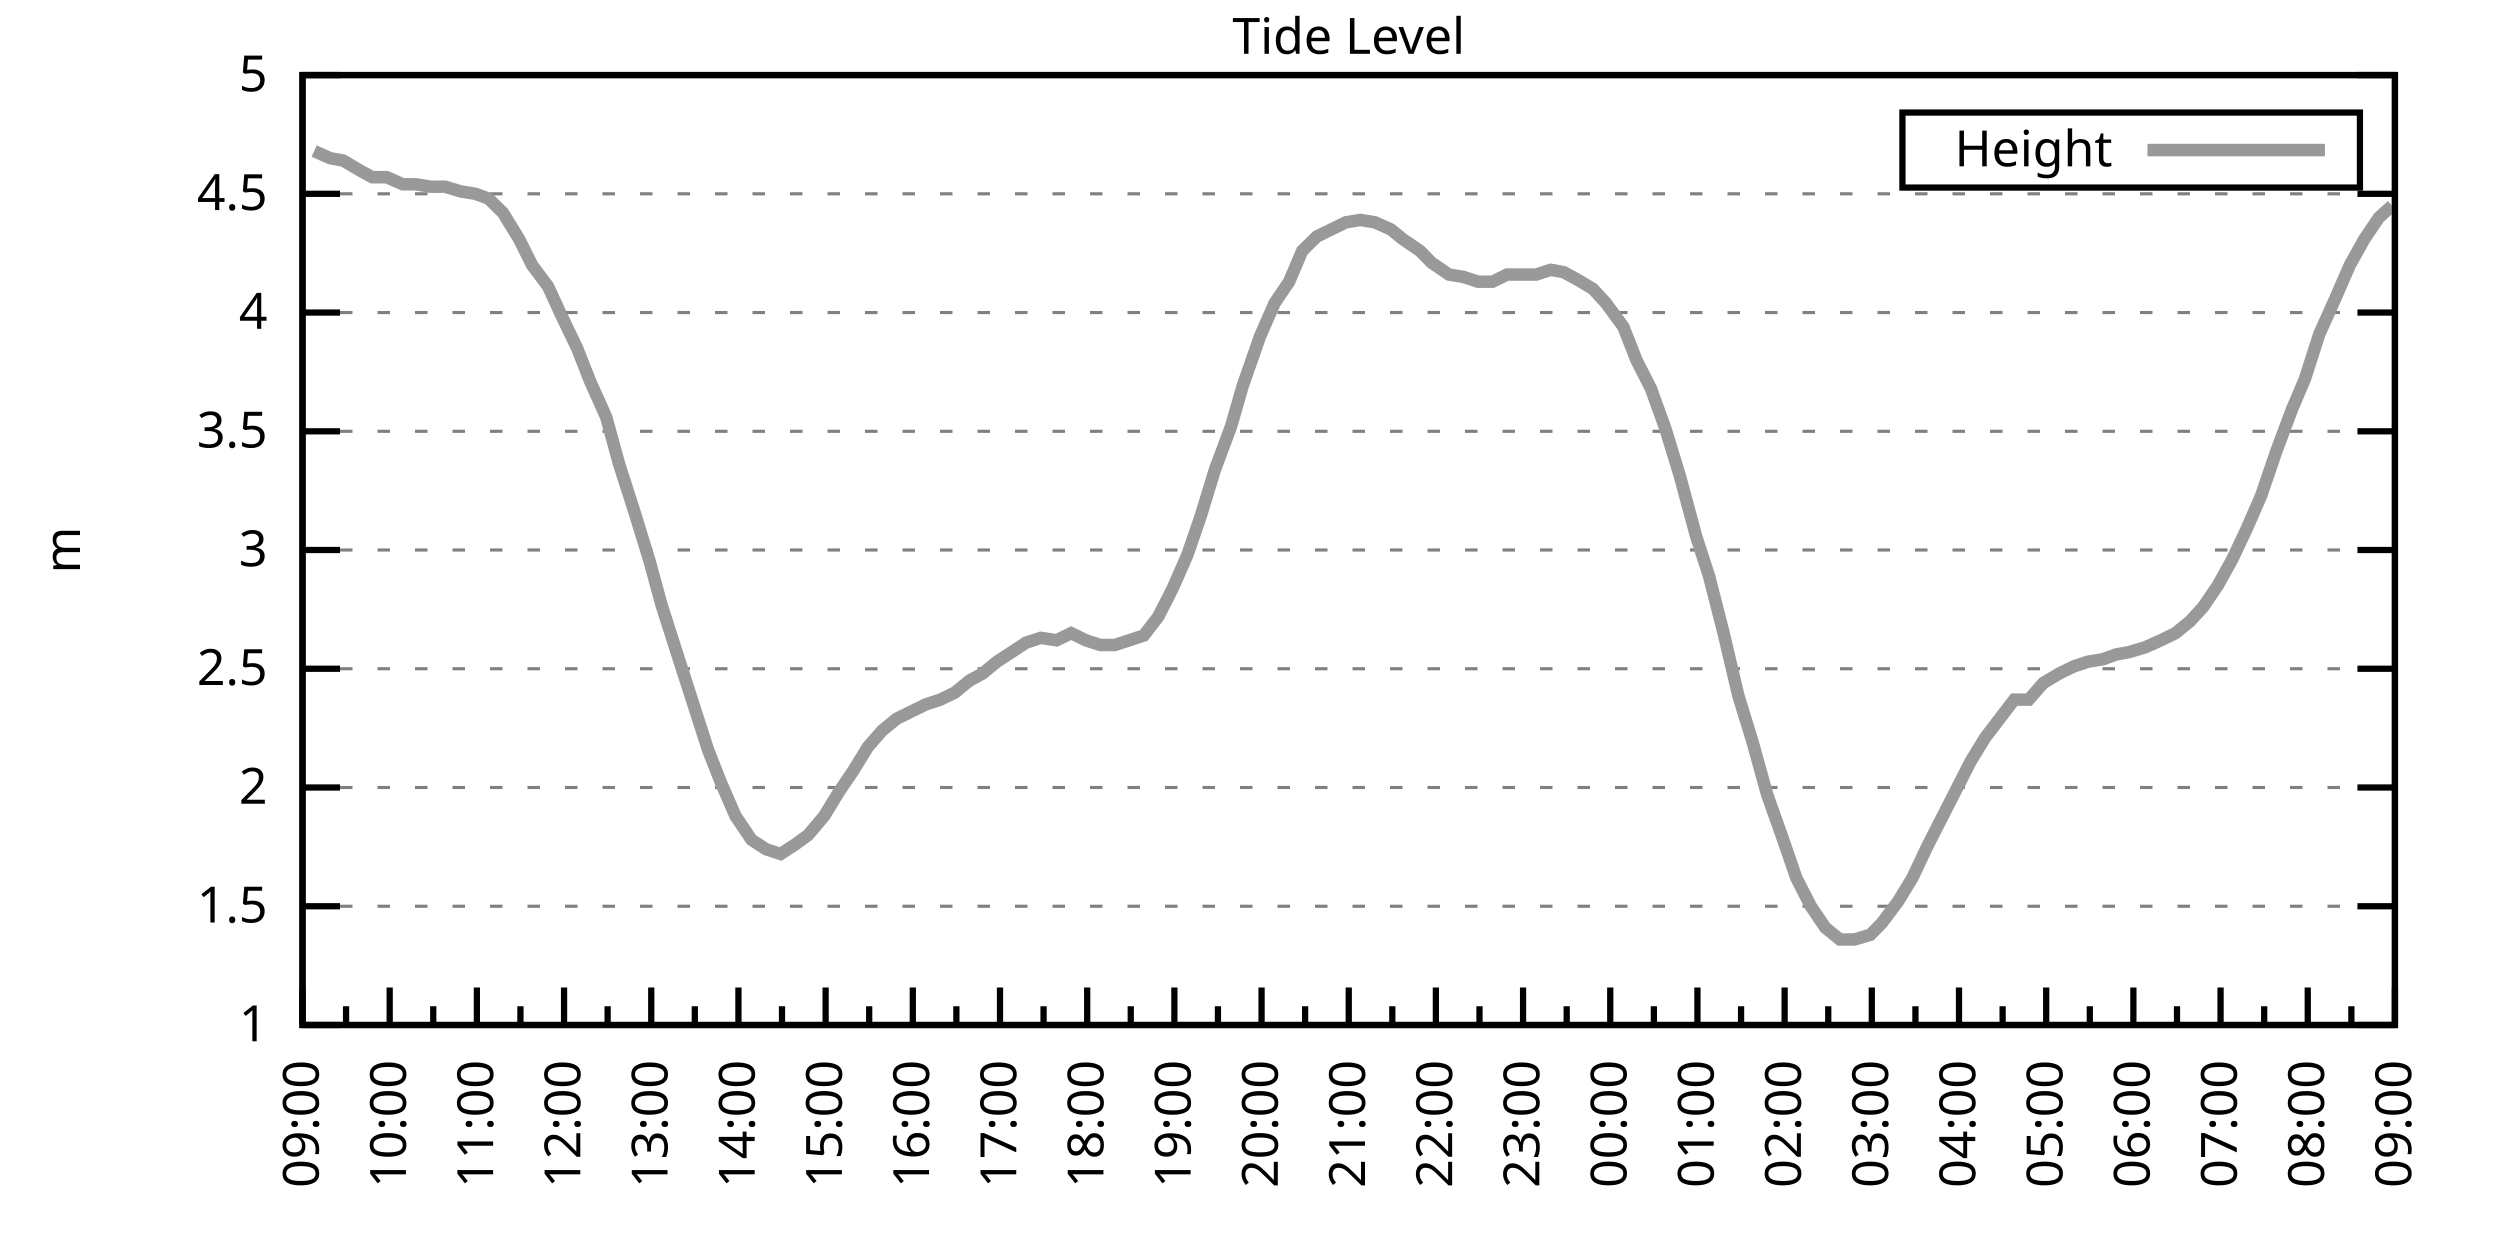
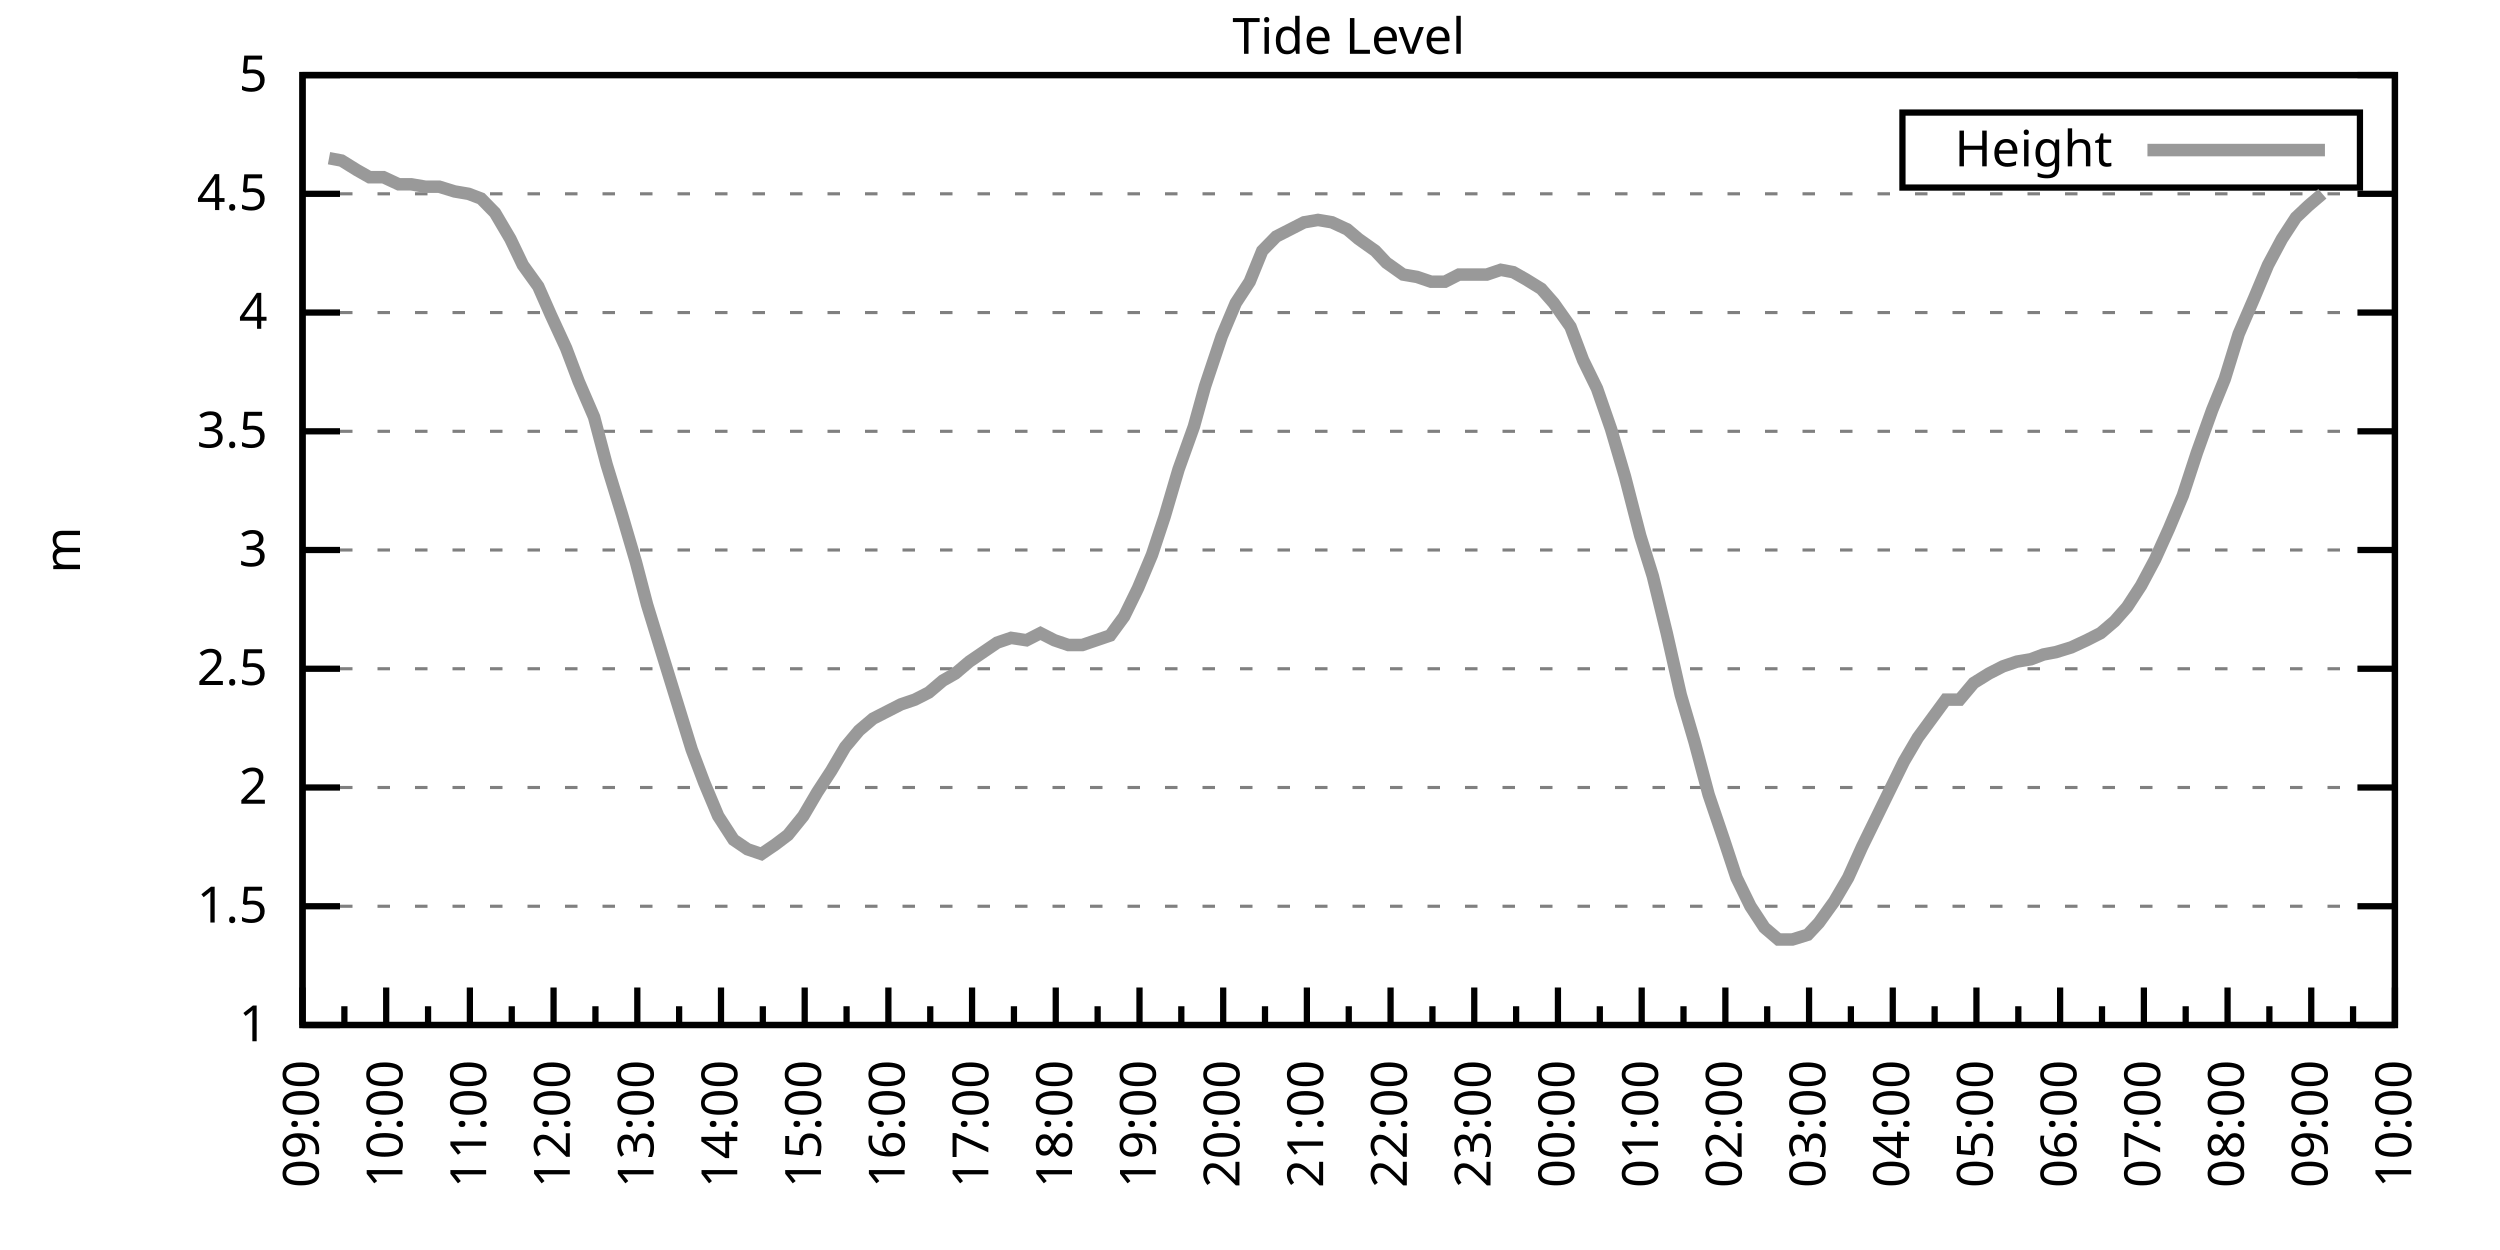
<svg xmlns="http://www.w3.org/2000/svg" xmlns:xlink="http://www.w3.org/1999/xlink" width="400" height="200" viewBox="0 0 400 200">
  <g id="gnuplot_canvas">
    <rect x="0" y="0" width="400" height="200" fill="none" />
    <defs>
      <circle id="gpDot" r="0.5" stroke-width="0.5" stroke="currentColor" />
      <path id="gpPt0" stroke-width="0.333" stroke="currentColor" d="M-1,0 h2 M0,-1 v2" />
      <path id="gpPt1" stroke-width="0.333" stroke="currentColor" d="M-1,-1 L1,1 M1,-1 L-1,1" />
      <path id="gpPt2" stroke-width="0.333" stroke="currentColor" d="M-1,0 L1,0 M0,-1 L0,1 M-1,-1 L1,1 M-1,1 L1,-1" />
      <rect id="gpPt3" stroke-width="0.333" stroke="currentColor" x="-1" y="-1" width="2" height="2" />
      <rect id="gpPt4" stroke-width="0.333" stroke="currentColor" fill="currentColor" x="-1" y="-1" width="2" height="2" />
      <circle id="gpPt5" stroke-width="0.333" stroke="currentColor" cx="0" cy="0" r="1" />
      <use xlink:href="#gpPt5" id="gpPt6" fill="currentColor" stroke="none" />
      <path id="gpPt7" stroke-width="0.333" stroke="currentColor" d="M0,-1.33 L-1.33,0.67 L1.33,0.67 z" />
      <use xlink:href="#gpPt7" id="gpPt8" fill="currentColor" stroke="none" />
      <use xlink:href="#gpPt7" id="gpPt9" stroke="currentColor" transform="rotate(180)" />
      <use xlink:href="#gpPt9" id="gpPt10" fill="currentColor" stroke="none" />
      <use xlink:href="#gpPt3" id="gpPt11" stroke="currentColor" transform="rotate(45)" />
      <use xlink:href="#gpPt11" id="gpPt12" fill="currentColor" stroke="none" />
      <path id="gpPt13" stroke-width="0.333" stroke="currentColor" d="M0,1.330 L1.265,0.411 L0.782,-1.067 L-0.782,-1.076 L-1.265,0.411 z" />
      <use xlink:href="#gpPt13" id="gpPt14" fill="currentColor" stroke="none" />
      <filter id="textbox" filterUnits="objectBoundingBox" x="0" y="0" height="1" width="1">
        <feFlood flood-color="white" flood-opacity="1" result="bgnd" />
        <feComposite in="SourceGraphic" in2="bgnd" operator="atop" />
      </filter>
      <filter id="greybox" filterUnits="objectBoundingBox" x="0" y="0" height="1" width="1">
        <feFlood flood-color="lightgrey" flood-opacity="1" result="grey" />
        <feComposite in="SourceGraphic" in2="grey" operator="atop" />
      </filter>
    </defs>
    <g fill="none" color="white" stroke="currentColor" stroke-width="1.00" stroke-linecap="butt" stroke-linejoin="miter">
</g>
    <g fill="none" color="black" stroke="currentColor" stroke-width="1.00" stroke-linecap="butt" stroke-linejoin="miter">
      <g stroke="none" shape-rendering="crispEdges">
        <polygon fill="rgb(255, 255, 255)" points="48.40,164.00 383.18,164.00 383.18,12.02 48.40,12.02 " />
      </g>
    </g>
    <g fill="none" color="black" stroke="currentColor" stroke-width="1.00" stroke-linecap="butt" stroke-linejoin="miter">
</g>
    <g fill="none" color="black" stroke="black" stroke-width="0.50" stroke-linecap="butt" stroke-linejoin="miter">
</g>
    <g fill="none" color="gray" stroke="currentColor" stroke-width="0.50" stroke-linecap="butt" stroke-linejoin="miter">
      <path stroke="gray" stroke-dasharray="2,4" class="gridline" d="M48.40,164.00 L383.19,164.00  " />
    </g>
    <g fill="none" color="gray" stroke="gray" stroke-width="1.00" stroke-linecap="butt" stroke-linejoin="miter">
</g>
    <g fill="none" color="black" stroke="currentColor" stroke-width="1.00" stroke-linecap="butt" stroke-linejoin="miter">
      <path stroke="black" d="M48.40,164.00 L54.40,164.00 M383.19,164.00 L377.19,164.00  " />
      <g transform="translate(42.80,166.60)" stroke="none" fill="black" font-family="Sans" font-size="8.00" text-anchor="end">
        <text>
          <tspan font-family="Sans"> 1</tspan>
        </text>
      </g>
    </g>
    <g fill="none" color="black" stroke="currentColor" stroke-width="1.00" stroke-linecap="butt" stroke-linejoin="miter">
</g>
    <g fill="none" color="black" stroke="black" stroke-width="0.50" stroke-linecap="butt" stroke-linejoin="miter">
</g>
    <g fill="none" color="gray" stroke="currentColor" stroke-width="0.50" stroke-linecap="butt" stroke-linejoin="miter">
      <path stroke="gray" stroke-dasharray="2,4" class="gridline" d="M48.40,145.00 L383.19,145.00  " />
    </g>
    <g fill="none" color="gray" stroke="gray" stroke-width="1.00" stroke-linecap="butt" stroke-linejoin="miter">
</g>
    <g fill="none" color="black" stroke="currentColor" stroke-width="1.00" stroke-linecap="butt" stroke-linejoin="miter">
      <path stroke="black" d="M48.40,145.00 L54.40,145.00 M383.19,145.00 L377.19,145.00  " />
      <g transform="translate(42.80,147.60)" stroke="none" fill="black" font-family="Sans" font-size="8.00" text-anchor="end">
        <text>
          <tspan font-family="Sans"> 1.5</tspan>
        </text>
      </g>
    </g>
    <g fill="none" color="black" stroke="currentColor" stroke-width="1.00" stroke-linecap="butt" stroke-linejoin="miter">
</g>
    <g fill="none" color="black" stroke="black" stroke-width="0.50" stroke-linecap="butt" stroke-linejoin="miter">
</g>
    <g fill="none" color="gray" stroke="currentColor" stroke-width="0.50" stroke-linecap="butt" stroke-linejoin="miter">
      <path stroke="gray" stroke-dasharray="2,4" class="gridline" d="M48.40,126.00 L383.19,126.00  " />
    </g>
    <g fill="none" color="gray" stroke="gray" stroke-width="1.00" stroke-linecap="butt" stroke-linejoin="miter">
</g>
    <g fill="none" color="black" stroke="currentColor" stroke-width="1.00" stroke-linecap="butt" stroke-linejoin="miter">
      <path stroke="black" d="M48.40,126.00 L54.40,126.00 M383.19,126.00 L377.19,126.00  " />
      <g transform="translate(42.80,128.60)" stroke="none" fill="black" font-family="Sans" font-size="8.00" text-anchor="end">
        <text>
          <tspan font-family="Sans"> 2</tspan>
        </text>
      </g>
    </g>
    <g fill="none" color="black" stroke="currentColor" stroke-width="1.00" stroke-linecap="butt" stroke-linejoin="miter">
</g>
    <g fill="none" color="black" stroke="black" stroke-width="0.50" stroke-linecap="butt" stroke-linejoin="miter">
</g>
    <g fill="none" color="gray" stroke="currentColor" stroke-width="0.50" stroke-linecap="butt" stroke-linejoin="miter">
      <path stroke="gray" stroke-dasharray="2,4" class="gridline" d="M48.40,107.00 L383.19,107.00  " />
    </g>
    <g fill="none" color="gray" stroke="gray" stroke-width="1.00" stroke-linecap="butt" stroke-linejoin="miter">
</g>
    <g fill="none" color="black" stroke="currentColor" stroke-width="1.00" stroke-linecap="butt" stroke-linejoin="miter">
      <path stroke="black" d="M48.40,107.00 L54.40,107.00 M383.19,107.00 L377.19,107.00  " />
      <g transform="translate(42.80,109.60)" stroke="none" fill="black" font-family="Sans" font-size="8.00" text-anchor="end">
        <text>
          <tspan font-family="Sans"> 2.5</tspan>
        </text>
      </g>
    </g>
    <g fill="none" color="black" stroke="currentColor" stroke-width="1.00" stroke-linecap="butt" stroke-linejoin="miter">
</g>
    <g fill="none" color="black" stroke="black" stroke-width="0.50" stroke-linecap="butt" stroke-linejoin="miter">
</g>
    <g fill="none" color="gray" stroke="currentColor" stroke-width="0.50" stroke-linecap="butt" stroke-linejoin="miter">
      <path stroke="gray" stroke-dasharray="2,4" class="gridline" d="M48.40,88.00 L383.19,88.00  " />
    </g>
    <g fill="none" color="gray" stroke="gray" stroke-width="1.00" stroke-linecap="butt" stroke-linejoin="miter">
</g>
    <g fill="none" color="black" stroke="currentColor" stroke-width="1.00" stroke-linecap="butt" stroke-linejoin="miter">
      <path stroke="black" d="M48.40,88.00 L54.40,88.00 M383.19,88.00 L377.19,88.00  " />
      <g transform="translate(42.80,90.60)" stroke="none" fill="black" font-family="Sans" font-size="8.00" text-anchor="end">
        <text>
          <tspan font-family="Sans"> 3</tspan>
        </text>
      </g>
    </g>
    <g fill="none" color="black" stroke="currentColor" stroke-width="1.00" stroke-linecap="butt" stroke-linejoin="miter">
</g>
    <g fill="none" color="black" stroke="black" stroke-width="0.50" stroke-linecap="butt" stroke-linejoin="miter">
</g>
    <g fill="none" color="gray" stroke="currentColor" stroke-width="0.50" stroke-linecap="butt" stroke-linejoin="miter">
      <path stroke="gray" stroke-dasharray="2,4" class="gridline" d="M48.40,69.01 L383.19,69.01  " />
    </g>
    <g fill="none" color="gray" stroke="gray" stroke-width="1.00" stroke-linecap="butt" stroke-linejoin="miter">
</g>
    <g fill="none" color="black" stroke="currentColor" stroke-width="1.00" stroke-linecap="butt" stroke-linejoin="miter">
      <path stroke="black" d="M48.40,69.01 L54.40,69.01 M383.19,69.01 L377.19,69.01  " />
      <g transform="translate(42.80,71.61)" stroke="none" fill="black" font-family="Sans" font-size="8.00" text-anchor="end">
        <text>
          <tspan font-family="Sans"> 3.5</tspan>
        </text>
      </g>
    </g>
    <g fill="none" color="black" stroke="currentColor" stroke-width="1.00" stroke-linecap="butt" stroke-linejoin="miter">
</g>
    <g fill="none" color="black" stroke="black" stroke-width="0.50" stroke-linecap="butt" stroke-linejoin="miter">
</g>
    <g fill="none" color="gray" stroke="currentColor" stroke-width="0.50" stroke-linecap="butt" stroke-linejoin="miter">
      <path stroke="gray" stroke-dasharray="2,4" class="gridline" d="M48.40,50.01 L383.19,50.01  " />
    </g>
    <g fill="none" color="gray" stroke="gray" stroke-width="1.00" stroke-linecap="butt" stroke-linejoin="miter">
</g>
    <g fill="none" color="black" stroke="currentColor" stroke-width="1.00" stroke-linecap="butt" stroke-linejoin="miter">
      <path stroke="black" d="M48.40,50.01 L54.40,50.01 M383.19,50.01 L377.19,50.01  " />
      <g transform="translate(42.80,52.61)" stroke="none" fill="black" font-family="Sans" font-size="8.00" text-anchor="end">
        <text>
          <tspan font-family="Sans"> 4</tspan>
        </text>
      </g>
    </g>
    <g fill="none" color="black" stroke="currentColor" stroke-width="1.00" stroke-linecap="butt" stroke-linejoin="miter">
</g>
    <g fill="none" color="black" stroke="black" stroke-width="0.50" stroke-linecap="butt" stroke-linejoin="miter">
</g>
    <g fill="none" color="gray" stroke="currentColor" stroke-width="0.50" stroke-linecap="butt" stroke-linejoin="miter">
      <path stroke="gray" stroke-dasharray="2,4" class="gridline" d="M48.40,31.01 L383.19,31.01  " />
    </g>
    <g fill="none" color="gray" stroke="gray" stroke-width="1.00" stroke-linecap="butt" stroke-linejoin="miter">
</g>
    <g fill="none" color="black" stroke="currentColor" stroke-width="1.00" stroke-linecap="butt" stroke-linejoin="miter">
      <path stroke="black" d="M48.40,31.01 L54.40,31.01 M383.19,31.01 L377.19,31.01  " />
      <g transform="translate(42.80,33.61)" stroke="none" fill="black" font-family="Sans" font-size="8.00" text-anchor="end">
        <text>
          <tspan font-family="Sans"> 4.5</tspan>
        </text>
      </g>
    </g>
    <g fill="none" color="black" stroke="currentColor" stroke-width="1.00" stroke-linecap="butt" stroke-linejoin="miter">
</g>
    <g fill="none" color="black" stroke="black" stroke-width="0.50" stroke-linecap="butt" stroke-linejoin="miter">
</g>
    <g fill="none" color="gray" stroke="currentColor" stroke-width="0.50" stroke-linecap="butt" stroke-linejoin="miter">
      <path stroke="gray" stroke-dasharray="2,4" class="gridline" d="M48.40,12.01 L383.19,12.01  " />
    </g>
    <g fill="none" color="gray" stroke="gray" stroke-width="1.00" stroke-linecap="butt" stroke-linejoin="miter">
</g>
    <g fill="none" color="black" stroke="currentColor" stroke-width="1.00" stroke-linecap="butt" stroke-linejoin="miter">
      <path stroke="black" d="M48.40,12.01 L54.40,12.01 M383.19,12.01 L377.19,12.01  " />
      <g transform="translate(42.80,14.61)" stroke="none" fill="black" font-family="Sans" font-size="8.00" text-anchor="end">
        <text>
          <tspan font-family="Sans"> 5</tspan>
        </text>
      </g>
    </g>
    <g fill="none" color="black" stroke="currentColor" stroke-width="1.00" stroke-linecap="butt" stroke-linejoin="miter">
      <path stroke="black" d="M48.40,164.00 L48.40,158.00  " />
      <g transform="translate(51.00,169.60) rotate(270)" stroke="none" fill="black" font-family="Sans" font-size="8.00" text-anchor="end">
        <text>
          <tspan font-family="Sans">09:00</tspan>
        </text>
      </g>
    </g>
    <g fill="none" color="black" stroke="currentColor" stroke-width="1.00" stroke-linecap="butt" stroke-linejoin="miter">
-       <path stroke="black" d="M55.37,164.00 L55.37,161.00 M62.35,164.00 L62.35,158.00  " />
-       <g transform="translate(64.95,169.60) rotate(270)" stroke="none" fill="black" font-family="Sans" font-size="8.00" text-anchor="end">
+       <path stroke="black" d="M55.10,164.00 L55.10,161.00 M61.79,164.00 L61.79,158.00  " />
+       <g transform="translate(64.39,169.60) rotate(270)" stroke="none" fill="black" font-family="Sans" font-size="8.00" text-anchor="end">
        <text>
          <tspan font-family="Sans">10:00</tspan>
        </text>
      </g>
    </g>
    <g fill="none" color="black" stroke="currentColor" stroke-width="1.00" stroke-linecap="butt" stroke-linejoin="miter">
-       <path stroke="black" d="M69.32,164.00 L69.32,161.00 M76.30,164.00 L76.30,158.00  " />
-       <g transform="translate(78.90,169.60) rotate(270)" stroke="none" fill="black" font-family="Sans" font-size="8.00" text-anchor="end">
+       <path stroke="black" d="M68.49,164.00 L68.49,161.00 M75.18,164.00 L75.18,158.00  " />
+       <g transform="translate(77.78,169.60) rotate(270)" stroke="none" fill="black" font-family="Sans" font-size="8.00" text-anchor="end">
        <text>
          <tspan font-family="Sans">11:00</tspan>
        </text>
      </g>
    </g>
    <g fill="none" color="black" stroke="currentColor" stroke-width="1.00" stroke-linecap="butt" stroke-linejoin="miter">
-       <path stroke="black" d="M83.27,164.00 L83.27,161.00 M90.25,164.00 L90.25,158.00  " />
-       <g transform="translate(92.85,169.60) rotate(270)" stroke="none" fill="black" font-family="Sans" font-size="8.00" text-anchor="end">
+       <path stroke="black" d="M81.88,164.00 L81.88,161.00 M88.57,164.00 L88.57,158.00  " />
+       <g transform="translate(91.17,169.60) rotate(270)" stroke="none" fill="black" font-family="Sans" font-size="8.00" text-anchor="end">
        <text>
          <tspan font-family="Sans">12:00</tspan>
        </text>
      </g>
    </g>
    <g fill="none" color="black" stroke="currentColor" stroke-width="1.00" stroke-linecap="butt" stroke-linejoin="miter">
-       <path stroke="black" d="M97.22,164.00 L97.22,161.00 M104.20,164.00 L104.20,158.00  " />
-       <g transform="translate(106.80,169.60) rotate(270)" stroke="none" fill="black" font-family="Sans" font-size="8.00" text-anchor="end">
+       <path stroke="black" d="M95.27,164.00 L95.27,161.00 M101.97,164.00 L101.97,158.00  " />
+       <g transform="translate(104.57,169.60) rotate(270)" stroke="none" fill="black" font-family="Sans" font-size="8.00" text-anchor="end">
        <text>
          <tspan font-family="Sans">13:00</tspan>
        </text>
      </g>
    </g>
    <g fill="none" color="black" stroke="currentColor" stroke-width="1.00" stroke-linecap="butt" stroke-linejoin="miter">
-       <path stroke="black" d="M111.17,164.00 L111.17,161.00 M118.15,164.00 L118.15,158.00  " />
-       <g transform="translate(120.75,169.60) rotate(270)" stroke="none" fill="black" font-family="Sans" font-size="8.00" text-anchor="end">
+       <path stroke="black" d="M108.66,164.00 L108.66,161.00 M115.36,164.00 L115.36,158.00  " />
+       <g transform="translate(117.96,169.60) rotate(270)" stroke="none" fill="black" font-family="Sans" font-size="8.00" text-anchor="end">
        <text>
          <tspan font-family="Sans">14:00</tspan>
        </text>
      </g>
    </g>
    <g fill="none" color="black" stroke="currentColor" stroke-width="1.00" stroke-linecap="butt" stroke-linejoin="miter">
-       <path stroke="black" d="M125.12,164.00 L125.12,161.00 M132.10,164.00 L132.10,158.00  " />
-       <g transform="translate(134.70,169.60) rotate(270)" stroke="none" fill="black" font-family="Sans" font-size="8.00" text-anchor="end">
+       <path stroke="black" d="M122.05,164.00 L122.05,161.00 M128.75,164.00 L128.75,158.00  " />
+       <g transform="translate(131.35,169.60) rotate(270)" stroke="none" fill="black" font-family="Sans" font-size="8.00" text-anchor="end">
        <text>
          <tspan font-family="Sans">15:00</tspan>
        </text>
      </g>
    </g>
    <g fill="none" color="black" stroke="currentColor" stroke-width="1.00" stroke-linecap="butt" stroke-linejoin="miter">
-       <path stroke="black" d="M139.07,164.00 L139.07,161.00 M146.05,164.00 L146.05,158.00  " />
-       <g transform="translate(148.65,169.60) rotate(270)" stroke="none" fill="black" font-family="Sans" font-size="8.00" text-anchor="end">
+       <path stroke="black" d="M135.45,164.00 L135.45,161.00 M142.14,164.00 L142.14,158.00  " />
+       <g transform="translate(144.74,169.60) rotate(270)" stroke="none" fill="black" font-family="Sans" font-size="8.00" text-anchor="end">
        <text>
          <tspan font-family="Sans">16:00</tspan>
        </text>
      </g>
    </g>
    <g fill="none" color="black" stroke="currentColor" stroke-width="1.00" stroke-linecap="butt" stroke-linejoin="miter">
-       <path stroke="black" d="M153.02,164.00 L153.02,161.00 M160.00,164.00 L160.00,158.00  " />
-       <g transform="translate(162.60,169.60) rotate(270)" stroke="none" fill="black" font-family="Sans" font-size="8.00" text-anchor="end">
+       <path stroke="black" d="M148.84,164.00 L148.84,161.00 M155.53,164.00 L155.53,158.00  " />
+       <g transform="translate(158.13,169.60) rotate(270)" stroke="none" fill="black" font-family="Sans" font-size="8.00" text-anchor="end">
        <text>
          <tspan font-family="Sans">17:00</tspan>
        </text>
      </g>
    </g>
    <g fill="none" color="black" stroke="currentColor" stroke-width="1.00" stroke-linecap="butt" stroke-linejoin="miter">
-       <path stroke="black" d="M166.97,164.00 L166.97,161.00 M173.95,164.00 L173.95,158.00  " />
-       <g transform="translate(176.55,169.60) rotate(270)" stroke="none" fill="black" font-family="Sans" font-size="8.00" text-anchor="end">
+       <path stroke="black" d="M162.23,164.00 L162.23,161.00 M168.92,164.00 L168.92,158.00  " />
+       <g transform="translate(171.52,169.60) rotate(270)" stroke="none" fill="black" font-family="Sans" font-size="8.00" text-anchor="end">
        <text>
          <tspan font-family="Sans">18:00</tspan>
        </text>
      </g>
    </g>
    <g fill="none" color="black" stroke="currentColor" stroke-width="1.00" stroke-linecap="butt" stroke-linejoin="miter">
-       <path stroke="black" d="M180.92,164.00 L180.92,161.00 M187.90,164.00 L187.90,158.00  " />
-       <g transform="translate(190.50,169.60) rotate(270)" stroke="none" fill="black" font-family="Sans" font-size="8.00" text-anchor="end">
+       <path stroke="black" d="M175.62,164.00 L175.62,161.00 M182.32,164.00 L182.32,158.00  " />
+       <g transform="translate(184.92,169.60) rotate(270)" stroke="none" fill="black" font-family="Sans" font-size="8.00" text-anchor="end">
        <text>
          <tspan font-family="Sans">19:00</tspan>
        </text>
      </g>
    </g>
    <g fill="none" color="black" stroke="currentColor" stroke-width="1.00" stroke-linecap="butt" stroke-linejoin="miter">
-       <path stroke="black" d="M194.87,164.00 L194.87,161.00 M201.85,164.00 L201.85,158.00  " />
-       <g transform="translate(204.45,169.60) rotate(270)" stroke="none" fill="black" font-family="Sans" font-size="8.00" text-anchor="end">
+       <path stroke="black" d="M189.01,164.00 L189.01,161.00 M195.71,164.00 L195.71,158.00  " />
+       <g transform="translate(198.31,169.60) rotate(270)" stroke="none" fill="black" font-family="Sans" font-size="8.00" text-anchor="end">
        <text>
          <tspan font-family="Sans">20:00</tspan>
        </text>
      </g>
    </g>
    <g fill="none" color="black" stroke="currentColor" stroke-width="1.00" stroke-linecap="butt" stroke-linejoin="miter">
-       <path stroke="black" d="M208.82,164.00 L208.82,161.00 M215.80,164.00 L215.80,158.00  " />
-       <g transform="translate(218.40,169.60) rotate(270)" stroke="none" fill="black" font-family="Sans" font-size="8.00" text-anchor="end">
+       <path stroke="black" d="M202.40,164.00 L202.40,161.00 M209.10,164.00 L209.10,158.00  " />
+       <g transform="translate(211.70,169.60) rotate(270)" stroke="none" fill="black" font-family="Sans" font-size="8.00" text-anchor="end">
        <text>
          <tspan font-family="Sans">21:00</tspan>
        </text>
      </g>
    </g>
    <g fill="none" color="black" stroke="currentColor" stroke-width="1.00" stroke-linecap="butt" stroke-linejoin="miter">
-       <path stroke="black" d="M222.77,164.00 L222.77,161.00 M229.74,164.00 L229.74,158.00  " />
-       <g transform="translate(232.34,169.60) rotate(270)" stroke="none" fill="black" font-family="Sans" font-size="8.00" text-anchor="end">
+       <path stroke="black" d="M215.80,164.00 L215.80,161.00 M222.49,164.00 L222.49,158.00  " />
+       <g transform="translate(225.09,169.60) rotate(270)" stroke="none" fill="black" font-family="Sans" font-size="8.00" text-anchor="end">
        <text>
          <tspan font-family="Sans">22:00</tspan>
        </text>
      </g>
    </g>
    <g fill="none" color="black" stroke="currentColor" stroke-width="1.00" stroke-linecap="butt" stroke-linejoin="miter">
-       <path stroke="black" d="M236.72,164.00 L236.72,161.00 M243.69,164.00 L243.69,158.00  " />
-       <g transform="translate(246.29,169.60) rotate(270)" stroke="none" fill="black" font-family="Sans" font-size="8.00" text-anchor="end">
+       <path stroke="black" d="M229.19,164.00 L229.19,161.00 M235.88,164.00 L235.88,158.00  " />
+       <g transform="translate(238.48,169.60) rotate(270)" stroke="none" fill="black" font-family="Sans" font-size="8.00" text-anchor="end">
        <text>
          <tspan font-family="Sans">23:00</tspan>
        </text>
      </g>
    </g>
    <g fill="none" color="black" stroke="currentColor" stroke-width="1.00" stroke-linecap="butt" stroke-linejoin="miter">
-       <path stroke="black" d="M250.67,164.00 L250.67,161.00 M257.64,164.00 L257.64,158.00  " />
-       <g transform="translate(260.24,169.60) rotate(270)" stroke="none" fill="black" font-family="Sans" font-size="8.00" text-anchor="end">
+       <path stroke="black" d="M242.58,164.00 L242.58,161.00 M249.27,164.00 L249.27,158.00  " />
+       <g transform="translate(251.87,169.60) rotate(270)" stroke="none" fill="black" font-family="Sans" font-size="8.00" text-anchor="end">
        <text>
          <tspan font-family="Sans">00:00</tspan>
        </text>
      </g>
    </g>
    <g fill="none" color="black" stroke="currentColor" stroke-width="1.00" stroke-linecap="butt" stroke-linejoin="miter">
-       <path stroke="black" d="M264.62,164.00 L264.62,161.00 M271.59,164.00 L271.59,158.00  " />
-       <g transform="translate(274.19,169.60) rotate(270)" stroke="none" fill="black" font-family="Sans" font-size="8.00" text-anchor="end">
+       <path stroke="black" d="M255.97,164.00 L255.97,161.00 M262.67,164.00 L262.67,158.00  " />
+       <g transform="translate(265.27,169.60) rotate(270)" stroke="none" fill="black" font-family="Sans" font-size="8.00" text-anchor="end">
        <text>
          <tspan font-family="Sans">01:00</tspan>
        </text>
      </g>
    </g>
    <g fill="none" color="black" stroke="currentColor" stroke-width="1.00" stroke-linecap="butt" stroke-linejoin="miter">
-       <path stroke="black" d="M278.57,164.00 L278.57,161.00 M285.54,164.00 L285.54,158.00  " />
-       <g transform="translate(288.14,169.60) rotate(270)" stroke="none" fill="black" font-family="Sans" font-size="8.00" text-anchor="end">
+       <path stroke="black" d="M269.36,164.00 L269.36,161.00 M276.06,164.00 L276.06,158.00  " />
+       <g transform="translate(278.66,169.60) rotate(270)" stroke="none" fill="black" font-family="Sans" font-size="8.00" text-anchor="end">
        <text>
          <tspan font-family="Sans">02:00</tspan>
        </text>
      </g>
    </g>
    <g fill="none" color="black" stroke="currentColor" stroke-width="1.00" stroke-linecap="butt" stroke-linejoin="miter">
-       <path stroke="black" d="M292.52,164.00 L292.52,161.00 M299.49,164.00 L299.49,158.00  " />
-       <g transform="translate(302.09,169.60) rotate(270)" stroke="none" fill="black" font-family="Sans" font-size="8.00" text-anchor="end">
+       <path stroke="black" d="M282.75,164.00 L282.75,161.00 M289.45,164.00 L289.45,158.00  " />
+       <g transform="translate(292.05,169.60) rotate(270)" stroke="none" fill="black" font-family="Sans" font-size="8.00" text-anchor="end">
        <text>
          <tspan font-family="Sans">03:00</tspan>
        </text>
      </g>
    </g>
    <g fill="none" color="black" stroke="currentColor" stroke-width="1.00" stroke-linecap="butt" stroke-linejoin="miter">
-       <path stroke="black" d="M306.47,164.00 L306.47,161.00 M313.44,164.00 L313.44,158.00  " />
-       <g transform="translate(316.04,169.60) rotate(270)" stroke="none" fill="black" font-family="Sans" font-size="8.00" text-anchor="end">
+       <path stroke="black" d="M296.14,164.00 L296.14,161.00 M302.84,164.00 L302.84,158.00  " />
+       <g transform="translate(305.44,169.60) rotate(270)" stroke="none" fill="black" font-family="Sans" font-size="8.00" text-anchor="end">
        <text>
          <tspan font-family="Sans">04:00</tspan>
        </text>
      </g>
    </g>
    <g fill="none" color="black" stroke="currentColor" stroke-width="1.00" stroke-linecap="butt" stroke-linejoin="miter">
-       <path stroke="black" d="M320.42,164.00 L320.42,161.00 M327.39,164.00 L327.39,158.00  " />
-       <g transform="translate(329.99,169.60) rotate(270)" stroke="none" fill="black" font-family="Sans" font-size="8.00" text-anchor="end">
+       <path stroke="black" d="M309.54,164.00 L309.54,161.00 M316.23,164.00 L316.23,158.00  " />
+       <g transform="translate(318.83,169.60) rotate(270)" stroke="none" fill="black" font-family="Sans" font-size="8.00" text-anchor="end">
        <text>
          <tspan font-family="Sans">05:00</tspan>
        </text>
      </g>
    </g>
    <g fill="none" color="black" stroke="currentColor" stroke-width="1.00" stroke-linecap="butt" stroke-linejoin="miter">
-       <path stroke="black" d="M334.37,164.00 L334.37,161.00 M341.34,164.00 L341.34,158.00  " />
-       <g transform="translate(343.94,169.60) rotate(270)" stroke="none" fill="black" font-family="Sans" font-size="8.00" text-anchor="end">
+       <path stroke="black" d="M322.93,164.00 L322.93,161.00 M329.62,164.00 L329.62,158.00  " />
+       <g transform="translate(332.22,169.60) rotate(270)" stroke="none" fill="black" font-family="Sans" font-size="8.00" text-anchor="end">
        <text>
          <tspan font-family="Sans">06:00</tspan>
        </text>
      </g>
    </g>
    <g fill="none" color="black" stroke="currentColor" stroke-width="1.00" stroke-linecap="butt" stroke-linejoin="miter">
-       <path stroke="black" d="M348.32,164.00 L348.32,161.00 M355.29,164.00 L355.29,158.00  " />
-       <g transform="translate(357.89,169.60) rotate(270)" stroke="none" fill="black" font-family="Sans" font-size="8.00" text-anchor="end">
+       <path stroke="black" d="M336.32,164.00 L336.32,161.00 M343.02,164.00 L343.02,158.00  " />
+       <g transform="translate(345.62,169.60) rotate(270)" stroke="none" fill="black" font-family="Sans" font-size="8.00" text-anchor="end">
        <text>
          <tspan font-family="Sans">07:00</tspan>
        </text>
      </g>
    </g>
    <g fill="none" color="black" stroke="currentColor" stroke-width="1.00" stroke-linecap="butt" stroke-linejoin="miter">
-       <path stroke="black" d="M362.27,164.00 L362.27,161.00 M369.24,164.00 L369.24,158.00  " />
-       <g transform="translate(371.84,169.60) rotate(270)" stroke="none" fill="black" font-family="Sans" font-size="8.00" text-anchor="end">
+       <path stroke="black" d="M349.71,164.00 L349.71,161.00 M356.41,164.00 L356.41,158.00  " />
+       <g transform="translate(359.01,169.60) rotate(270)" stroke="none" fill="black" font-family="Sans" font-size="8.00" text-anchor="end">
        <text>
          <tspan font-family="Sans">08:00</tspan>
        </text>
      </g>
    </g>
    <g fill="none" color="black" stroke="currentColor" stroke-width="1.00" stroke-linecap="butt" stroke-linejoin="miter">
-       <path stroke="black" d="M376.22,164.00 L376.22,161.00 M383.19,164.00 L383.19,158.00  " />
+       <path stroke="black" d="M363.10,164.00 L363.10,161.00 M369.80,164.00 L369.80,158.00  " />
+       <g transform="translate(372.40,169.60) rotate(270)" stroke="none" fill="black" font-family="Sans" font-size="8.00" text-anchor="end">
+         <text>
+           <tspan font-family="Sans">09:00</tspan>
+         </text>
+       </g>
+     </g>
+     <g fill="none" color="black" stroke="currentColor" stroke-width="1.00" stroke-linecap="butt" stroke-linejoin="miter">
+       <path stroke="black" d="M376.49,164.00 L376.49,161.00 M383.19,164.00 L383.19,158.00  " />
      <g transform="translate(385.79,169.60) rotate(270)" stroke="none" fill="black" font-family="Sans" font-size="8.00" text-anchor="end">
        <text>
-           <tspan font-family="Sans">09:00</tspan>
+           <tspan font-family="Sans">10:00</tspan>
        </text>
      </g>
    </g>
    <g fill="none" color="black" stroke="currentColor" stroke-width="1.00" stroke-linecap="butt" stroke-linejoin="miter">
</g>
    <g fill="none" color="black" stroke="currentColor" stroke-width="1.00" stroke-linecap="butt" stroke-linejoin="miter">
      <path stroke="black" d="M48.40,12.01 L48.40,164.00 L383.19,164.00 L383.19,12.01 L48.40,12.01 Z  " />
    </g>
    <g fill="none" color="black" stroke="currentColor" stroke-width="1.00" stroke-linecap="butt" stroke-linejoin="miter">
      <g transform="translate(12.80,88.01) rotate(270)" stroke="none" fill="black" font-family="Sans" font-size="8.00" text-anchor="middle">
        <text>
          <tspan font-family="Sans">m</tspan>
        </text>
      </g>
    </g>
    <g fill="none" color="black" stroke="currentColor" stroke-width="1.00" stroke-linecap="butt" stroke-linejoin="miter">
</g>
    <g fill="none" color="black" stroke="currentColor" stroke-width="1.00" stroke-linecap="butt" stroke-linejoin="miter">
      <path stroke="black" d="M304.39,30.01 L304.39,18.01 L377.59,18.01 L377.59,30.01 L304.39,30.01 Z  " />
    </g>
    <g id="Tide_level_plot_1">
      <g fill="none" color="white" stroke="black" stroke-width="2.00" stroke-linecap="butt" stroke-linejoin="miter">
</g>
      <g fill="none" color="black" stroke="currentColor" stroke-width="2.00" stroke-linecap="butt" stroke-linejoin="miter">
        <g transform="translate(337.99,26.61)" stroke="none" fill="black" font-family="Sans" font-size="8.00" text-anchor="end">
          <text>
            <tspan font-family="Sans">Height</tspan>
          </text>
        </g>
      </g>
      <g fill="none" color="black" stroke="currentColor" stroke-width="2.00" stroke-linecap="butt" stroke-linejoin="miter">
-         <path stroke="rgb(153, 153, 153)" d="M343.59,24.01 L371.99,24.01 M50.26,24.17 L52.82,25.31 L54.91,25.69 L57.47,27.21 L59.56,28.35 L61.88,28.35   L64.44,29.49 L66.53,29.49 L68.86,29.87 L71.18,29.87 L73.74,30.63 L76.07,31.01 L78.16,31.77 L80.48,34.05   L83.04,38.23 L85.13,42.41 L87.69,45.83 L89.78,50.39 L92.34,55.71 L94.43,61.03 L96.99,66.73 L99.08,74.33   L101.64,82.31 L103.97,89.90 L105.83,96.74 L108.38,104.72 L113.27,119.92 L115.36,125.24 L117.68,130.56 L120.24,134.36   L122.57,135.88 L124.89,136.64 L127.22,135.12 L129.31,133.60 L131.87,130.56 L134.19,126.76 L136.51,123.34 L138.84,119.54   L141.16,116.88 L143.49,114.98 L145.81,113.84 L148.14,112.70 L150.46,111.94 L152.79,110.80 L155.11,108.90 L157.21,107.76   L159.53,105.86 L161.86,104.34 L164.18,102.82 L166.51,102.06 L169.06,102.44 L171.39,101.30 L173.71,102.44 L176.04,103.20   L178.36,103.20 L180.69,102.44 L183.01,101.68 L185.34,98.64 L187.66,94.08 L189.99,88.76 L192.08,82.69 L194.41,75.09   L196.96,68.25 L198.82,61.79 L201.61,53.81 L203.94,48.49 L206.26,45.07 L208.36,40.13 L210.68,37.85 L213.01,36.71   L215.33,35.57 L217.65,35.19 L219.98,35.57 L222.54,36.71 L224.40,38.23 L227.19,40.13 L229.05,42.03 L231.84,43.93   L234.16,44.31 L236.49,45.07 L238.81,45.07 L241.14,43.93 L243.23,43.93 L245.79,43.93 L248.11,43.17 L250.20,43.55   L252.30,44.69 L254.85,46.21 L256.95,48.49 L259.74,52.29 L261.83,57.61 L264.15,62.17 L266.48,68.63 L268.80,76.23   L271.36,85.73 L273.45,92.18 L275.78,101.30 L278.10,111.18 L280.43,118.78 L282.75,127.14 L285.31,134.36 L287.40,140.44   L289.73,145.00 L292.05,148.42 L294.38,150.32 L296.70,150.32 L299.26,149.56 L301.12,147.66 L303.68,144.24 L306.00,140.44   L308.33,135.50 L310.65,130.94 L312.98,126.38 L315.30,121.82 L317.63,118.02 L319.95,114.98 L322.28,111.94 L324.60,111.94   L326.93,109.28 L329.48,107.76 L331.81,106.62 L334.13,105.86 L336.46,105.48 L338.55,104.72 L340.64,104.34 L343.20,103.58   L345.76,102.44 L348.08,101.30 L350.41,99.40 L352.50,97.12 L354.83,93.70 L357.15,89.52 L359.48,84.59 L361.80,79.27   L364.13,72.43 L366.68,65.59 L368.78,60.65 L371.10,53.43 L373.66,47.73 L375.98,42.41 L378.31,38.23 L380.63,34.81   L382.73,32.91  " />
+         <path stroke="rgb(153, 153, 153)" d="M343.59,24.01 L371.99,24.01 M52.64,25.31 L54.65,25.69 L57.10,27.21 L59.11,28.35 L61.35,28.35 L63.80,29.49   L65.81,29.49 L68.04,29.87 L70.27,29.87 L72.73,30.63 L74.96,31.01 L76.97,31.77 L79.20,34.05 L81.66,38.23   L83.66,42.41 L86.12,45.83 L88.13,50.39 L90.58,55.71 L92.59,61.03 L95.05,66.73 L97.06,74.33 L99.51,82.31   L101.74,89.90 L103.53,96.74 L105.98,104.72 L110.67,119.92 L112.68,125.24 L114.91,130.56 L117.37,134.36 L119.60,135.88   L121.83,136.64 L124.06,135.12 L126.07,133.60 L128.53,130.56 L130.76,126.76 L132.99,123.34 L135.22,119.54 L137.45,116.88   L139.69,114.98 L141.92,113.84 L144.15,112.70 L146.38,111.94 L148.61,110.80 L150.85,108.90 L152.85,107.76 L155.09,105.86   L157.32,104.34 L159.55,102.82 L161.78,102.06 L164.24,102.44 L166.47,101.30 L168.70,102.44 L170.93,103.20 L173.17,103.20   L175.40,102.44 L177.63,101.68 L179.86,98.64 L182.09,94.08 L184.32,88.76 L186.33,82.69 L188.57,75.09 L191.02,68.25   L192.81,61.79 L195.48,53.81 L197.72,48.49 L199.95,45.07 L201.96,40.13 L204.19,37.85 L206.42,36.71 L208.65,35.57   L210.88,35.19 L213.12,35.57 L215.57,36.71 L217.36,38.23 L220.04,40.13 L221.82,42.03 L224.50,43.93 L226.73,44.31   L228.96,45.07 L231.20,45.07 L233.43,43.93 L235.44,43.93 L237.89,43.93 L240.12,43.17 L242.13,43.55 L244.14,44.69   L246.60,46.21 L248.60,48.49 L251.28,52.29 L253.29,57.61 L255.52,62.17 L257.76,68.63 L259.99,76.23 L262.44,85.73   L264.45,92.18 L266.68,101.30 L268.92,111.18 L271.15,118.78 L273.38,127.14 L275.83,134.36 L277.84,140.44 L280.07,145.00   L282.31,148.42 L284.54,150.32 L286.77,150.32 L289.23,149.56 L291.01,147.66 L293.47,144.24 L295.70,140.44 L297.93,135.50   L300.16,130.94 L302.39,126.38 L304.63,121.82 L306.86,118.02 L309.09,114.98 L311.32,111.94 L313.55,111.94 L315.79,109.28   L318.24,107.76 L320.47,106.62 L322.70,105.86 L324.94,105.48 L326.95,104.72 L328.95,104.34 L331.41,103.58 L333.86,102.44   L336.10,101.30 L338.33,99.40 L340.34,97.12 L342.57,93.70 L344.80,89.52 L347.03,84.59 L349.26,79.27 L351.50,72.43   L353.95,65.59 L355.96,60.65 L358.19,53.43 L360.65,47.73 L362.88,42.41 L365.11,38.23 L367.34,34.81 L369.35,32.91   L371.58,31.01  " />
      </g>
    </g>
    <g fill="none" color="black" stroke="currentColor" stroke-width="2.00" stroke-linecap="butt" stroke-linejoin="miter">
</g>
    <g fill="none" color="black" stroke="black" stroke-width="1.00" stroke-linecap="butt" stroke-linejoin="miter">
</g>
    <g fill="none" color="black" stroke="currentColor" stroke-width="1.00" stroke-linecap="butt" stroke-linejoin="miter">
      <path stroke="black" d="M48.40,12.01 L48.40,164.00 L383.19,164.00 L383.19,12.01 L48.40,12.01 Z  " />
    </g>
    <g fill="none" color="black" stroke="currentColor" stroke-width="1.00" stroke-linecap="butt" stroke-linejoin="miter">
      <g transform="translate(215.79,8.61)" stroke="none" fill="black" font-family="Sans" font-size="8.00" text-anchor="middle">
        <text>
          <tspan font-family="Sans">Tide Level</tspan>
        </text>
      </g>
    </g>
    <g fill="none" color="black" stroke="currentColor" stroke-width="1.00" stroke-linecap="butt" stroke-linejoin="miter">
</g>
  </g>
</svg>
